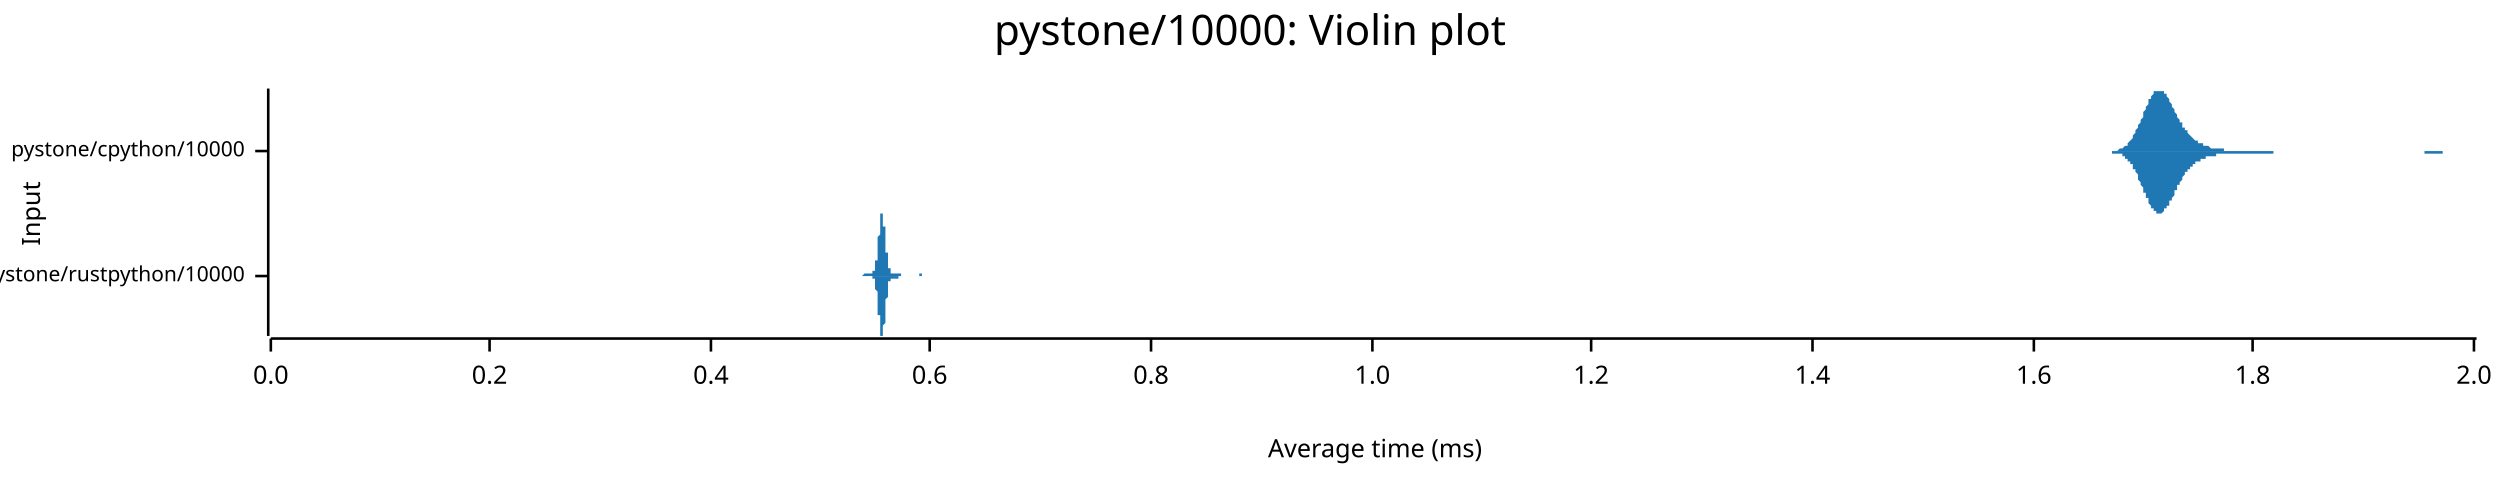
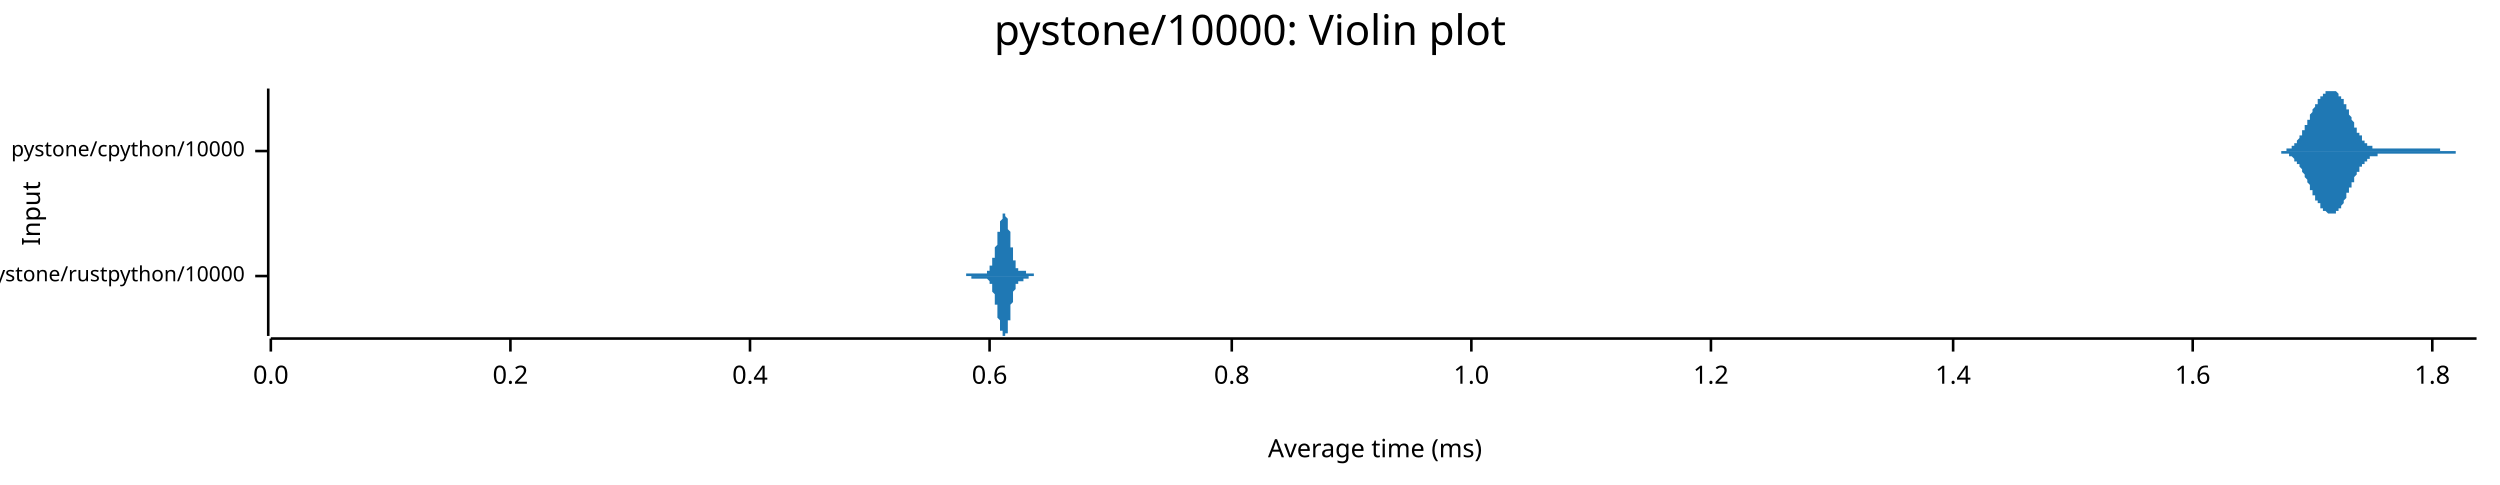
<svg xmlns="http://www.w3.org/2000/svg" width="960" height="186" viewBox="0 0 960 186">
  <text x="480" y="5" dy="0.76em" text-anchor="middle" font-family="sans-serif" font-size="16.129" opacity="1" fill="#000000">
pystone/10000: Violin plot
</text>
  <text x="8" y="82" dy="0.76em" text-anchor="middle" font-family="sans-serif" font-size="9.677" opacity="1" fill="#000000" transform="rotate(270, 8, 82)">
Input
</text>
  <text x="528" y="178" dy="-0.5ex" text-anchor="middle" font-family="sans-serif" font-size="9.677" opacity="1" fill="#000000">
Average time (ms)
</text>
  <polyline fill="none" opacity="1" stroke="#000000" stroke-width="1" points="103,34 103,129 " />
  <text x="94" y="106" dy="0.5ex" text-anchor="end" font-family="sans-serif" font-size="8.065" opacity="1" fill="#000000">
pystone/rustpython/10000
</text>
  <polyline fill="none" opacity="1" stroke="#000000" stroke-width="1" points="98,106 103,106 " />
  <text x="94" y="58" dy="0.5ex" text-anchor="end" font-family="sans-serif" font-size="8.065" opacity="1" fill="#000000">
pystone/cpython/10000
</text>
  <polyline fill="none" opacity="1" stroke="#000000" stroke-width="1" points="98,58 103,58 " />
  <polyline fill="none" opacity="1" stroke="#000000" stroke-width="1" points="104,130 951,130 " />
  <text x="104" y="140" dy="0.76em" text-anchor="middle" font-family="sans-serif" font-size="9.677" opacity="1" fill="#000000">
0.0
</text>
  <polyline fill="none" opacity="1" stroke="#000000" stroke-width="1" points="104,130 104,135 " />
-   <text x="188" y="140" dy="0.76em" text-anchor="middle" font-family="sans-serif" font-size="9.677" opacity="1" fill="#000000">
+   <text x="196" y="140" dy="0.76em" text-anchor="middle" font-family="sans-serif" font-size="9.677" opacity="1" fill="#000000">
0.2
</text>
-   <polyline fill="none" opacity="1" stroke="#000000" stroke-width="1" points="188,130 188,135 " />
-   <text x="273" y="140" dy="0.76em" text-anchor="middle" font-family="sans-serif" font-size="9.677" opacity="1" fill="#000000">
+   <polyline fill="none" opacity="1" stroke="#000000" stroke-width="1" points="196,130 196,135 " />
+   <text x="288" y="140" dy="0.76em" text-anchor="middle" font-family="sans-serif" font-size="9.677" opacity="1" fill="#000000">
0.4
</text>
-   <polyline fill="none" opacity="1" stroke="#000000" stroke-width="1" points="273,130 273,135 " />
-   <text x="357" y="140" dy="0.76em" text-anchor="middle" font-family="sans-serif" font-size="9.677" opacity="1" fill="#000000">
+   <polyline fill="none" opacity="1" stroke="#000000" stroke-width="1" points="288,130 288,135 " />
+   <text x="380" y="140" dy="0.76em" text-anchor="middle" font-family="sans-serif" font-size="9.677" opacity="1" fill="#000000">
0.6
</text>
-   <polyline fill="none" opacity="1" stroke="#000000" stroke-width="1" points="357,130 357,135 " />
-   <text x="442" y="140" dy="0.76em" text-anchor="middle" font-family="sans-serif" font-size="9.677" opacity="1" fill="#000000">
+   <polyline fill="none" opacity="1" stroke="#000000" stroke-width="1" points="380,130 380,135 " />
+   <text x="473" y="140" dy="0.76em" text-anchor="middle" font-family="sans-serif" font-size="9.677" opacity="1" fill="#000000">
0.8
</text>
-   <polyline fill="none" opacity="1" stroke="#000000" stroke-width="1" points="442,130 442,135 " />
-   <text x="527" y="140" dy="0.76em" text-anchor="middle" font-family="sans-serif" font-size="9.677" opacity="1" fill="#000000">
+   <polyline fill="none" opacity="1" stroke="#000000" stroke-width="1" points="473,130 473,135 " />
+   <text x="565" y="140" dy="0.76em" text-anchor="middle" font-family="sans-serif" font-size="9.677" opacity="1" fill="#000000">
1.0
</text>
-   <polyline fill="none" opacity="1" stroke="#000000" stroke-width="1" points="527,130 527,135 " />
-   <text x="611" y="140" dy="0.76em" text-anchor="middle" font-family="sans-serif" font-size="9.677" opacity="1" fill="#000000">
+   <polyline fill="none" opacity="1" stroke="#000000" stroke-width="1" points="565,130 565,135 " />
+   <text x="657" y="140" dy="0.76em" text-anchor="middle" font-family="sans-serif" font-size="9.677" opacity="1" fill="#000000">
1.2
</text>
-   <polyline fill="none" opacity="1" stroke="#000000" stroke-width="1" points="611,130 611,135 " />
-   <text x="696" y="140" dy="0.76em" text-anchor="middle" font-family="sans-serif" font-size="9.677" opacity="1" fill="#000000">
+   <polyline fill="none" opacity="1" stroke="#000000" stroke-width="1" points="657,130 657,135 " />
+   <text x="750" y="140" dy="0.76em" text-anchor="middle" font-family="sans-serif" font-size="9.677" opacity="1" fill="#000000">
1.4
</text>
-   <polyline fill="none" opacity="1" stroke="#000000" stroke-width="1" points="696,130 696,135 " />
-   <text x="781" y="140" dy="0.76em" text-anchor="middle" font-family="sans-serif" font-size="9.677" opacity="1" fill="#000000">
+   <polyline fill="none" opacity="1" stroke="#000000" stroke-width="1" points="750,130 750,135 " />
+   <text x="842" y="140" dy="0.76em" text-anchor="middle" font-family="sans-serif" font-size="9.677" opacity="1" fill="#000000">
1.6
</text>
-   <polyline fill="none" opacity="1" stroke="#000000" stroke-width="1" points="781,130 781,135 " />
-   <text x="865" y="140" dy="0.76em" text-anchor="middle" font-family="sans-serif" font-size="9.677" opacity="1" fill="#000000">
+   <polyline fill="none" opacity="1" stroke="#000000" stroke-width="1" points="842,130 842,135 " />
+   <text x="934" y="140" dy="0.76em" text-anchor="middle" font-family="sans-serif" font-size="9.677" opacity="1" fill="#000000">
1.8
</text>
-   <polyline fill="none" opacity="1" stroke="#000000" stroke-width="1" points="865,130 865,135 " />
-   <text x="950" y="140" dy="0.76em" text-anchor="middle" font-family="sans-serif" font-size="9.677" opacity="1" fill="#000000">
- 2.0
- </text>
-   <polyline fill="none" opacity="1" stroke="#000000" stroke-width="1" points="950,130 950,135 " />
-   <polygon opacity="1" fill="#1F78B4" points="330,106 330,106 330,106 330,106 330,106 330,106 330,106 330,106 330,106 330,106 330,106 330,106 331,106 331,106 331,106 331,106 331,106 331,106 331,106 331,106 331,106 331,106 331,106 331,106 331,106 331,106 331,106 331,106 331,106 331,106 331,106 332,105 332,105 332,105 332,105 332,105 332,105 332,105 332,105 332,105 332,105 332,105 332,105 332,105 332,105 332,105 332,105 332,105 332,105 332,105 333,105 333,105 333,105 333,105 333,105 333,105 333,105 333,105 333,105 333,105 333,105 333,105 333,105 333,105 333,105 333,105 333,105 333,105 333,105 334,105 334,105 334,105 334,105 334,105 334,105 334,105 334,105 334,105 334,105 334,105 334,105 334,105 334,105 334,105 334,105 334,105 334,105 334,105 335,105 335,105 335,105 335,105 335,105 335,105 335,105 335,105 335,105 335,105 335,105 335,105 335,105 335,105 335,105 335,104 335,104 335,104 335,104 336,104 336,104 336,104 336,104 336,104 336,103 336,103 336,103 336,103 336,103 336,102 336,102 336,102 336,102 336,101 336,101 336,101 336,100 336,100 337,100 337,99 337,99 337,98 337,98 337,98 337,97 337,97 337,96 337,96 337,95 337,95 337,94 337,93 337,93 337,92 337,92 337,91 337,91 338,90 338,89 338,89 338,88 338,88 338,87 338,87 338,86 338,86 338,85 338,85 338,84 338,84 338,84 338,83 338,83 338,83 338,82 338,82 339,82 339,82 339,82 339,82 339,82 339,82 339,82 339,82 339,83 339,83 339,83 339,83 339,84 339,84 339,85 339,85 339,85 339,86 339,87 340,87 340,88 340,88 340,89 340,89 340,90 340,91 340,91 340,92 340,92 340,93 340,94 340,94 340,95 340,95 340,96 340,96 340,97 341,97 341,98 341,98 341,99 341,99 341,100 341,100 341,100 341,101 341,101 341,101 341,102 341,102 341,102 341,102 341,103 341,103 341,103 341,103 342,103 342,103 342,104 342,104 342,104 342,104 342,104 342,104 342,104 342,104 342,104 342,104 342,104 342,104 342,104 342,104 342,105 342,105 342,105 343,105 343,105 343,105 343,105 343,105 343,105 343,105 343,105 343,105 343,105 343,105 343,105 343,105 343,105 343,105 343,105 343,105 343,105 343,105 344,105 344,105 344,105 344,105 344,105 344,105 344,105 344,105 344,105 344,105 344,105 344,105 344,105 344,105 344,105 344,105 344,105 344,105 344,105 345,105 345,105 345,105 345,105 345,105 345,105 345,105 345,105 345,105 345,105 345,105 345,105 345,105 345,105 345,105 345,105 345,105 345,105 345,105 346,105 346,105 346,105 346,105 346,105 346,105 346,105 346,106 346,106 346,106 346,106 346,106 346,106 346,106 346,106 346,106 346,106 346,106 346,106 347,106 347,106 347,106 347,106 347,106 347,106 347,106 347,106 347,106 347,106 347,106 347,106 347,106 347,106 347,106 347,106 347,106 347,106 347,106 348,106 348,106 348,106 348,106 348,106 348,106 348,106 348,106 348,106 348,106 348,106 348,106 348,106 348,106 348,106 348,106 348,106 348,106 348,106 349,106 349,106 349,106 349,106 349,106 349,106 349,106 349,106 349,106 349,106 349,106 349,106 349,106 349,106 349,106 349,106 349,106 349,106 349,106 350,106 350,106 350,106 350,106 350,106 350,106 350,106 350,106 350,106 350,106 350,106 350,106 350,106 350,106 350,106 350,106 350,106 350,106 351,106 351,106 351,106 351,106 351,106 351,106 351,106 351,106 351,106 351,106 351,106 351,106 351,106 351,106 351,106 351,106 351,106 351,106 351,106 352,106 352,106 352,106 352,106 352,106 352,106 352,106 352,106 352,106 352,106 352,106 352,106 352,106 352,106 352,106 352,106 352,106 352,106 352,106 353,106 353,106 353,106 353,106 353,105 353,105 353,105 353,105 353,105 353,105 353,105 353,105 353,105 353,105 353,105 353,105 353,105 353,105 353,105 354,105 354,105 354,105 354,105 354,105 354,105 354,105 354,105 354,105 354,105 354,105 354,105 354,105 354,105 354,106 354,106 354,106 354,106 354,106 355,106 355,106 355,106 355,106 355,106 355,106 355,106 355,106 355,106 355,106 355,106 355,106 355,106 355,106 355,106 355,106 355,106 355,106 355,106 356,106 356,106 356,106 356,106 356,106 356,106 356,106 356,106 356,106 356,106 356,106 356,106 356,106 356,106 356,106 356,106 330,106 " />
-   <polygon opacity="1" fill="#1F78B4" points="330,106 330,106 330,106 330,106 330,106 330,106 330,106 330,106 330,106 330,106 330,106 330,106 331,106 331,106 331,106 331,106 331,106 331,106 331,106 331,106 331,106 331,106 331,106 331,106 331,106 331,106 331,106 331,106 331,106 331,106 331,106 332,106 332,106 332,106 332,106 332,106 332,106 332,106 332,106 332,106 332,106 332,106 332,106 332,106 332,106 332,106 332,106 332,106 332,106 332,106 333,106 333,106 333,106 333,106 333,106 333,106 333,106 333,106 333,106 333,106 333,106 333,106 333,106 333,106 333,106 333,106 333,106 333,106 333,106 334,106 334,106 334,106 334,106 334,106 334,106 334,106 334,106 334,106 334,106 334,106 334,106 334,106 334,106 334,106 334,106 334,106 334,106 334,106 335,106 335,106 335,106 335,106 335,106 335,106 335,106 335,107 335,107 335,107 335,107 335,107 335,107 335,107 335,107 335,107 335,107 335,107 335,107 336,107 336,108 336,108 336,108 336,108 336,108 336,108 336,108 336,109 336,109 336,109 336,109 336,110 336,110 336,110 336,110 336,111 336,111 336,111 337,112 337,112 337,113 337,113 337,113 337,114 337,114 337,115 337,115 337,116 337,116 337,117 337,117 337,118 337,119 337,119 337,120 337,120 337,121 338,121 338,122 338,123 338,123 338,124 338,124 338,125 338,125 338,126 338,126 338,127 338,127 338,128 338,128 338,128 338,129 338,129 338,129 338,129 339,129 339,129 339,129 339,129 339,129 339,129 339,129 339,129 339,129 339,129 339,128 339,128 339,128 339,127 339,127 339,126 339,126 339,126 339,125 340,124 340,124 340,123 340,123 340,122 340,122 340,121 340,120 340,120 340,119 340,118 340,118 340,117 340,117 340,116 340,116 340,115 340,115 341,114 341,114 341,113 341,113 341,112 341,112 341,111 341,111 341,111 341,110 341,110 341,110 341,110 341,109 341,109 341,109 341,109 341,109 341,108 342,108 342,108 342,108 342,108 342,108 342,108 342,108 342,107 342,107 342,107 342,107 342,107 342,107 342,107 342,107 342,107 342,107 342,107 342,107 343,107 343,107 343,107 343,107 343,107 343,107 343,107 343,107 343,107 343,107 343,107 343,107 343,107 343,107 343,107 343,107 343,107 343,107 343,107 344,107 344,107 344,107 344,107 344,107 344,107 344,107 344,107 344,107 344,107 344,107 344,107 344,107 344,107 344,107 344,107 344,107 344,107 344,107 345,107 345,107 345,107 345,107 345,107 345,107 345,107 345,107 345,107 345,106 345,106 345,106 345,106 345,106 345,106 345,106 345,106 345,106 345,106 346,106 346,106 346,106 346,106 346,106 346,106 346,106 346,106 346,106 346,106 346,106 346,106 346,106 346,106 346,106 346,106 346,106 346,106 346,106 347,106 347,106 347,106 347,106 347,106 347,106 347,106 347,106 347,106 347,106 347,106 347,106 347,106 347,106 347,106 347,106 347,106 347,106 347,106 348,106 348,106 348,106 348,106 348,106 348,106 348,106 348,106 348,106 348,106 348,106 348,106 348,106 348,106 348,106 348,106 348,106 348,106 348,106 349,106 349,106 349,106 349,106 349,106 349,106 349,106 349,106 349,106 349,106 349,106 349,106 349,106 349,106 349,106 349,106 349,106 349,106 349,106 350,106 350,106 350,106 350,106 350,106 350,106 350,106 350,106 350,106 350,106 350,106 350,106 350,106 350,106 350,106 350,106 350,106 350,106 351,106 351,106 351,106 351,106 351,106 351,106 351,106 351,106 351,106 351,106 351,106 351,106 351,106 351,106 351,106 351,106 351,106 351,106 351,106 352,106 352,106 352,106 352,106 352,106 352,106 352,106 352,106 352,106 352,106 352,106 352,106 352,106 352,106 352,106 352,106 352,106 352,106 352,106 353,106 353,106 353,106 353,106 353,106 353,106 353,106 353,106 353,106 353,106 353,106 353,106 353,106 353,106 353,106 353,106 353,106 353,106 353,106 354,106 354,106 354,106 354,106 354,106 354,106 354,106 354,106 354,106 354,106 354,106 354,106 354,106 354,106 354,106 354,106 354,106 354,106 354,106 355,106 355,106 355,106 355,106 355,106 355,106 355,106 355,106 355,106 355,106 355,106 355,106 355,106 355,106 355,106 355,106 355,106 355,106 355,106 356,106 356,106 356,106 356,106 356,106 356,106 356,106 356,106 356,106 356,106 356,106 356,106 356,106 356,106 356,106 356,106 330,106 " />
-   <polygon opacity="1" fill="#1F78B4" points="809,58 809,58 809,58 809,58 810,58 810,58 810,58 811,58 811,58 811,58 811,58 812,58 812,58 812,58 813,58 813,58 813,58 813,58 814,57 814,57 814,57 815,57 815,57 815,57 815,57 816,56 816,56 816,56 817,56 817,55 817,55 817,55 818,54 818,54 818,54 819,53 819,53 819,52 819,52 820,51 820,51 820,50 821,49 821,49 821,48 821,48 822,47 822,46 822,46 823,45 823,44 823,43 823,43 824,42 824,41 824,41 825,40 825,39 825,39 825,38 826,38 826,37 826,37 827,36 827,36 827,36 827,35 828,35 828,35 828,35 829,35 829,35 829,34 829,35 830,35 830,35 830,35 831,35 831,35 831,36 831,36 832,36 832,37 832,37 833,38 833,38 833,39 833,39 834,40 834,40 834,41 835,42 835,42 835,43 835,43 836,44 836,44 836,45 836,45 837,46 837,46 837,47 838,47 838,48 838,48 838,49 839,49 839,50 839,50 840,50 840,51 840,51 840,51 841,52 841,52 841,52 842,53 842,53 842,53 842,53 843,54 843,54 843,54 844,54 844,54 844,55 844,55 845,55 845,55 845,55 846,55 846,56 846,56 846,56 847,56 847,56 847,56 848,56 848,56 848,56 848,56 849,57 849,57 849,57 850,57 850,57 850,57 850,57 851,57 851,57 851,57 852,57 852,57 852,57 852,57 853,57 853,57 853,57 854,57 854,57 854,57 854,58 855,58 855,58 855,58 856,58 856,58 856,58 856,58 857,58 857,58 857,58 858,58 858,58 858,58 858,58 859,58 859,58 859,58 860,58 860,58 860,58 860,58 861,58 861,58 861,58 862,58 862,58 862,58 862,58 863,58 863,58 863,58 864,58 864,58 864,58 864,58 865,58 865,58 865,58 865,58 866,58 866,58 866,58 867,58 867,58 867,58 867,58 868,58 868,58 868,58 869,58 869,58 869,58 869,58 870,58 870,58 870,58 871,58 871,58 871,58 871,58 872,58 872,58 872,58 873,58 873,58 873,58 873,58 874,58 874,58 874,58 875,58 875,58 875,58 875,58 876,58 876,58 876,58 877,58 877,58 877,58 877,58 878,58 878,58 878,58 879,58 879,58 879,58 879,58 880,58 880,58 880,58 881,58 881,58 881,58 881,58 882,58 882,58 882,58 883,58 883,58 883,58 883,58 884,58 884,58 884,58 885,58 885,58 885,58 885,58 886,58 886,58 886,58 887,58 887,58 887,58 887,58 888,58 888,58 888,58 889,58 889,58 889,58 889,58 890,58 890,58 890,58 891,58 891,58 891,58 891,58 892,58 892,58 892,58 893,58 893,58 893,58 893,58 894,58 894,58 894,58 894,58 895,58 895,58 895,58 896,58 896,58 896,58 896,58 897,58 897,58 897,58 898,58 898,58 898,58 898,58 899,58 899,58 899,58 900,58 900,58 900,58 900,58 901,58 901,58 901,58 902,58 902,58 902,58 902,58 903,58 903,58 903,58 904,58 904,58 904,58 904,58 905,58 905,58 905,58 906,58 906,58 906,58 906,58 907,58 907,58 907,58 908,58 908,58 908,58 908,58 909,58 909,58 909,58 910,58 910,58 910,58 910,58 911,58 911,58 911,58 912,58 912,58 912,58 912,58 913,58 913,58 913,58 914,58 914,58 914,58 914,58 915,58 915,58 915,58 916,58 916,58 916,58 916,58 917,58 917,58 917,58 918,58 918,58 918,58 918,58 919,58 919,58 919,58 920,58 920,58 920,58 920,58 921,58 921,58 921,58 922,58 922,58 922,58 922,58 923,58 923,58 923,58 923,58 924,58 924,58 924,58 925,58 925,58 925,58 925,58 926,58 926,58 926,58 927,58 927,58 927,58 927,58 928,58 928,58 928,58 929,58 929,58 929,58 929,58 930,58 930,58 930,58 931,58 931,58 931,58 931,58 932,58 932,58 932,58 933,58 933,58 933,58 933,58 934,58 934,58 934,58 935,58 935,58 935,58 935,58 936,58 936,58 936,58 937,58 937,58 937,58 937,58 938,58 938,58 938,58 939,58 939,58 939,58 939,58 940,58 940,58 940,58 941,58 941,58 941,58 941,58 942,58 942,58 942,58 943,58 943,58 943,58 943,58 944,58 944,58 944,58 945,58 945,58 945,58 945,58 946,58 946,58 946,58 947,58 947,58 947,58 947,58 948,58 948,58 948,58 949,58 949,58 949,58 949,58 950,58 950,58 950,58 951,58 951,58 809,58 " />
-   <polygon opacity="1" fill="#1F78B4" points="809,58 809,58 809,58 809,58 810,58 810,58 810,58 811,58 811,58 811,58 811,59 812,59 812,59 812,59 813,59 813,59 813,59 813,59 814,59 814,59 814,59 815,59 815,60 815,60 815,60 816,60 816,60 816,61 817,61 817,61 817,61 817,62 818,62 818,63 818,63 819,63 819,64 819,64 819,65 820,65 820,66 820,66 821,67 821,68 821,68 821,69 822,70 822,70 822,71 823,72 823,72 823,73 823,74 824,74 824,75 824,76 825,76 825,77 825,78 825,78 826,79 826,79 826,80 827,80 827,81 827,81 827,81 828,81 828,82 828,82 829,82 829,82 829,82 829,82 830,82 830,82 830,82 831,81 831,81 831,81 831,80 832,80 832,80 832,79 833,79 833,78 833,78 833,77 834,77 834,76 834,76 835,75 835,74 835,74 835,73 836,73 836,72 836,72 836,71 837,71 837,70 837,70 838,69 838,69 838,68 838,68 839,67 839,67 839,66 840,66 840,66 840,65 840,65 841,65 841,64 841,64 842,64 842,64 842,63 842,63 843,63 843,63 843,62 844,62 844,62 844,62 844,62 845,62 845,61 845,61 846,61 846,61 846,61 846,61 847,61 847,61 847,60 848,60 848,60 848,60 848,60 849,60 849,60 849,60 850,60 850,60 850,60 850,60 851,60 851,59 851,59 852,59 852,59 852,59 852,59 853,59 853,59 853,59 854,59 854,59 854,59 854,59 855,59 855,59 855,59 856,59 856,59 856,59 856,59 857,59 857,59 857,59 858,59 858,59 858,59 858,59 859,59 859,59 859,59 860,59 860,59 860,59 860,59 861,59 861,59 861,59 862,59 862,59 862,59 862,59 863,59 863,59 863,59 864,59 864,59 864,59 864,59 865,59 865,59 865,59 865,59 866,59 866,59 866,59 867,59 867,59 867,59 867,59 868,59 868,59 868,59 869,59 869,59 869,59 869,59 870,59 870,59 870,59 871,59 871,59 871,59 871,59 872,59 872,59 872,59 873,59 873,59 873,58 873,58 874,58 874,58 874,58 875,58 875,58 875,58 875,58 876,58 876,58 876,58 877,58 877,58 877,58 877,58 878,58 878,58 878,58 879,58 879,58 879,58 879,58 880,58 880,58 880,58 881,58 881,58 881,58 881,58 882,58 882,58 882,58 883,58 883,58 883,58 883,58 884,58 884,58 884,58 885,58 885,58 885,58 885,58 886,58 886,58 886,58 887,58 887,58 887,58 887,58 888,58 888,58 888,58 889,58 889,58 889,58 889,58 890,58 890,58 890,58 891,58 891,58 891,58 891,58 892,58 892,58 892,58 893,58 893,58 893,58 893,58 894,58 894,58 894,58 894,58 895,58 895,58 895,58 896,58 896,58 896,58 896,58 897,58 897,58 897,58 898,58 898,58 898,58 898,58 899,58 899,58 899,58 900,58 900,58 900,58 900,58 901,58 901,58 901,58 902,58 902,58 902,58 902,58 903,58 903,58 903,58 904,58 904,58 904,58 904,58 905,58 905,58 905,58 906,58 906,58 906,58 906,58 907,58 907,58 907,58 908,58 908,58 908,58 908,58 909,58 909,58 909,58 910,58 910,58 910,58 910,58 911,58 911,58 911,58 912,58 912,58 912,58 912,58 913,58 913,58 913,58 914,58 914,58 914,58 914,58 915,58 915,58 915,58 916,58 916,58 916,58 916,58 917,58 917,58 917,58 918,58 918,58 918,58 918,58 919,58 919,58 919,58 920,58 920,58 920,58 920,58 921,58 921,58 921,58 922,58 922,58 922,58 922,58 923,58 923,58 923,58 923,58 924,58 924,58 924,58 925,58 925,58 925,58 925,58 926,58 926,58 926,58 927,58 927,58 927,58 927,58 928,58 928,58 928,58 929,58 929,58 929,58 929,58 930,58 930,58 930,58 931,58 931,58 931,58 931,59 932,59 932,59 932,59 933,59 933,59 933,59 933,59 934,59 934,59 934,59 935,59 935,59 935,59 935,59 936,59 936,59 936,59 937,59 937,59 937,59 937,59 938,59 938,59 938,58 939,58 939,58 939,58 939,58 940,58 940,58 940,58 941,58 941,58 941,58 941,58 942,58 942,58 942,58 943,58 943,58 943,58 943,58 944,58 944,58 944,58 945,58 945,58 945,58 945,58 946,58 946,58 946,58 947,58 947,58 947,58 947,58 948,58 948,58 948,58 949,58 949,58 949,58 949,58 950,58 950,58 950,58 951,58 951,58 809,58 " />
+   <polyline fill="none" opacity="1" stroke="#000000" stroke-width="1" points="934,130 934,135 " />
+   <polygon opacity="1" fill="#1F78B4" points="368,106 369,106 369,106 369,106 369,106 369,106 369,106 369,106 369,106 369,106 369,106 369,106 369,106 369,106 369,106 369,106 369,106 370,106 370,106 370,106 370,106 370,106 370,106 370,106 370,106 370,106 370,106 370,106 370,106 370,106 370,106 370,106 370,106 371,106 371,106 371,106 371,106 371,106 371,106 371,106 371,106 371,106 371,105 371,105 371,105 371,105 371,105 371,105 371,105 372,105 372,105 372,105 372,105 372,105 372,105 372,105 372,105 372,105 372,105 372,105 372,105 372,105 372,105 372,105 372,105 373,105 373,105 373,105 373,105 373,105 373,105 373,105 373,105 373,105 373,105 373,105 373,105 373,105 373,105 373,105 373,105 373,105 374,105 374,105 374,105 374,105 374,105 374,105 374,105 374,105 374,105 374,105 374,105 374,105 374,105 374,105 374,105 374,105 375,105 375,105 375,105 375,105 375,105 375,105 375,105 375,105 375,105 375,105 375,105 375,105 375,105 375,105 375,105 375,105 376,105 376,105 376,105 376,105 376,105 376,105 376,105 376,105 376,105 376,105 376,105 376,105 376,105 376,105 376,105 376,105 377,105 377,105 377,105 377,105 377,105 377,105 377,105 377,105 377,105 377,105 377,105 377,105 377,105 377,105 377,105 377,105 378,105 378,105 378,105 378,105 378,105 378,105 378,105 378,105 378,105 378,105 378,105 378,105 378,105 378,105 378,105 378,105 378,105 379,105 379,105 379,105 379,105 379,105 379,105 379,104 379,104 379,104 379,104 379,104 379,104 379,104 379,104 379,104 379,104 380,104 380,104 380,104 380,104 380,104 380,103 380,103 380,103 380,103 380,103 380,103 380,103 380,103 380,103 380,102 380,102 381,102 381,102 381,102 381,102 381,101 381,101 381,101 381,101 381,101 381,100 381,100 381,100 381,100 381,100 381,99 381,99 382,99 382,99 382,98 382,98 382,98 382,98 382,97 382,97 382,97 382,96 382,96 382,96 382,96 382,95 382,95 382,95 383,94 383,94 383,94 383,93 383,93 383,93 383,92 383,92 383,92 383,91 383,91 383,91 383,91 383,90 383,90 383,90 383,89 384,89 384,89 384,88 384,88 384,88 384,87 384,87 384,87 384,87 384,86 384,86 384,86 384,86 384,85 384,85 384,85 385,84 385,84 385,84 385,84 385,84 385,83 385,83 385,83 385,83 385,83 385,83 385,82 385,82 385,82 385,82 385,82 386,82 386,82 386,82 386,82 386,82 386,82 386,82 386,82 386,82 386,82 386,82 386,83 386,83 386,83 386,83 386,83 387,84 387,84 387,84 387,84 387,85 387,85 387,85 387,85 387,86 387,86 387,87 387,87 387,87 387,88 387,88 387,88 388,89 388,89 388,90 388,90 388,90 388,91 388,91 388,92 388,92 388,92 388,93 388,93 388,94 388,94 388,94 388,95 389,95 389,95 389,96 389,96 389,96 389,97 389,97 389,97 389,98 389,98 389,98 389,99 389,99 389,99 389,99 389,100 389,100 390,100 390,100 390,101 390,101 390,101 390,101 390,101 390,101 390,102 390,102 390,102 390,102 390,102 390,102 390,102 390,103 391,103 391,103 391,103 391,103 391,103 391,103 391,103 391,103 391,103 391,103 391,103 391,103 391,103 391,104 391,104 391,104 392,104 392,104 392,104 392,104 392,104 392,104 392,104 392,104 392,104 392,104 392,104 392,104 392,104 392,104 392,104 392,104 393,104 393,104 393,104 393,104 393,104 393,104 393,104 393,104 393,104 393,104 393,104 393,104 393,104 393,104 393,104 393,104 394,104 394,104 394,104 394,104 394,104 394,104 394,104 394,104 394,104 394,105 394,105 394,105 394,105 394,105 394,105 394,105 394,105 395,105 395,105 395,105 395,105 395,105 395,105 395,105 395,105 395,105 395,105 395,105 395,105 395,105 395,105 395,105 395,105 396,105 396,105 396,105 396,105 396,105 396,105 396,105 396,105 396,105 396,105 396,105 396,105 396,105 396,105 396,105 396,105 397,105 397,105 397,105 397,105 397,105 397,106 397,106 397,106 397,106 397,106 397,106 397,106 397,106 397,106 397,106 397,106 398,106 398,106 398,106 398,106 398,106 398,106 398,106 398,106 398,106 398,106 398,106 398,106 398,106 398,106 398,106 398,106 399,106 399,106 399,106 399,106 399,106 399,106 399,106 399,106 399,106 399,106 399,106 399,106 399,106 399,106 399,106 368,106 " />
+   <polygon opacity="1" fill="#1F78B4" points="368,106 369,106 369,106 369,106 369,106 369,106 369,106 369,106 369,106 369,106 369,106 369,106 369,106 369,106 369,106 369,106 369,106 370,106 370,106 370,106 370,106 370,106 370,106 370,106 370,106 370,106 370,106 370,106 370,106 370,106 370,106 370,106 370,106 371,106 371,106 371,106 371,106 371,106 371,106 371,106 371,106 371,106 371,106 371,106 371,106 371,106 371,106 371,106 371,106 372,106 372,106 372,106 372,106 372,106 372,106 372,106 372,106 372,106 372,106 372,106 372,106 372,106 372,106 372,106 372,106 373,106 373,106 373,106 373,106 373,106 373,106 373,106 373,106 373,107 373,107 373,107 373,107 373,107 373,107 373,107 373,107 373,107 374,107 374,107 374,107 374,107 374,107 374,107 374,107 374,107 374,107 374,107 374,107 374,107 374,107 374,107 374,107 374,107 375,107 375,107 375,107 375,107 375,107 375,107 375,107 375,107 375,107 375,107 375,107 375,107 375,107 375,107 375,107 375,107 376,107 376,107 376,107 376,107 376,107 376,107 376,107 376,107 376,107 376,107 376,107 376,107 376,107 376,107 376,107 376,107 377,107 377,107 377,107 377,107 377,107 377,107 377,107 377,107 377,107 377,107 377,107 377,107 377,107 377,107 377,107 377,107 378,107 378,107 378,107 378,107 378,107 378,107 378,107 378,107 378,107 378,107 378,107 378,107 378,107 378,107 378,107 378,107 378,107 379,107 379,107 379,107 379,107 379,107 379,107 379,107 379,107 379,107 379,107 379,107 379,107 379,107 379,107 379,107 379,107 380,108 380,108 380,108 380,108 380,108 380,108 380,108 380,108 380,108 380,108 380,109 380,109 380,109 380,109 380,109 380,109 381,109 381,110 381,110 381,110 381,110 381,110 381,110 381,111 381,111 381,111 381,111 381,111 381,112 381,112 381,112 381,112 382,113 382,113 382,113 382,113 382,114 382,114 382,114 382,115 382,115 382,115 382,115 382,116 382,116 382,116 382,117 382,117 383,117 383,117 383,118 383,118 383,118 383,119 383,119 383,119 383,120 383,120 383,120 383,121 383,121 383,121 383,122 383,122 383,122 384,123 384,123 384,123 384,123 384,124 384,124 384,124 384,125 384,125 384,125 384,125 384,126 384,126 384,126 384,127 384,127 385,127 385,127 385,127 385,128 385,128 385,128 385,128 385,128 385,129 385,129 385,129 385,129 385,129 385,129 385,129 385,129 386,129 386,129 386,129 386,129 386,129 386,129 386,129 386,129 386,129 386,129 386,129 386,129 386,129 386,129 386,128 386,128 387,128 387,128 387,127 387,127 387,127 387,127 387,126 387,126 387,126 387,125 387,125 387,125 387,124 387,124 387,124 387,123 388,123 388,122 388,122 388,122 388,121 388,121 388,120 388,120 388,120 388,119 388,119 388,118 388,118 388,118 388,117 388,117 389,116 389,116 389,116 389,115 389,115 389,115 389,114 389,114 389,114 389,113 389,113 389,113 389,113 389,112 389,112 389,112 389,112 390,111 390,111 390,111 390,111 390,111 390,110 390,110 390,110 390,110 390,110 390,110 390,109 390,109 390,109 390,109 390,109 391,109 391,109 391,109 391,109 391,109 391,108 391,108 391,108 391,108 391,108 391,108 391,108 391,108 391,108 391,108 391,108 392,108 392,108 392,108 392,108 392,108 392,108 392,108 392,108 392,108 392,108 392,108 392,108 392,108 392,108 392,108 392,108 393,108 393,107 393,107 393,107 393,107 393,107 393,107 393,107 393,107 393,107 393,107 393,107 393,107 393,107 393,107 393,107 394,107 394,107 394,107 394,107 394,107 394,107 394,107 394,107 394,107 394,107 394,107 394,107 394,107 394,107 394,107 394,107 394,107 395,107 395,107 395,107 395,107 395,107 395,107 395,107 395,107 395,107 395,107 395,107 395,107 395,107 395,106 395,106 395,106 396,106 396,106 396,106 396,106 396,106 396,106 396,106 396,106 396,106 396,106 396,106 396,106 396,106 396,106 396,106 396,106 397,106 397,106 397,106 397,106 397,106 397,106 397,106 397,106 397,106 397,106 397,106 397,106 397,106 397,106 397,106 397,106 398,106 398,106 398,106 398,106 398,106 398,106 398,106 398,106 398,106 398,106 398,106 398,106 398,106 398,106 398,106 398,106 399,106 399,106 399,106 399,106 399,106 399,106 399,106 399,106 399,106 399,106 399,106 399,106 399,106 399,106 399,106 368,106 " />
+   <polygon opacity="1" fill="#1F78B4" points="871,58 871,58 872,58 872,58 872,58 872,58 872,58 872,58 873,58 873,58 873,58 873,58 873,58 873,58 874,58 874,58 874,58 874,58 874,58 874,58 874,58 875,58 875,58 875,58 875,58 875,58 875,58 876,58 876,58 876,58 876,58 876,58 876,58 877,58 877,58 877,58 877,58 877,58 877,58 877,58 878,58 878,58 878,58 878,57 878,57 878,57 879,57 879,57 879,57 879,57 879,57 879,57 880,57 880,57 880,56 880,56 880,56 880,56 881,56 881,56 881,56 881,55 881,55 881,55 881,55 882,55 882,55 882,54 882,54 882,54 882,54 883,53 883,53 883,53 883,53 883,52 883,52 884,52 884,52 884,51 884,51 884,51 884,50 884,50 885,50 885,49 885,49 885,49 885,48 885,48 886,48 886,47 886,47 886,47 886,46 886,46 887,46 887,45 887,45 887,45 887,44 887,44 887,44 888,43 888,43 888,43 888,42 888,42 888,42 889,41 889,41 889,41 889,40 889,40 889,40 890,40 890,39 890,39 890,39 890,39 890,38 891,38 891,38 891,38 891,37 891,37 891,37 891,37 892,37 892,36 892,36 892,36 892,36 892,36 893,36 893,36 893,35 893,35 893,35 893,35 894,35 894,35 894,35 894,35 894,35 894,35 894,35 895,35 895,35 895,35 895,35 895,34 895,35 896,35 896,35 896,35 896,35 896,35 896,35 897,35 897,35 897,35 897,35 897,35 897,35 897,35 898,36 898,36 898,36 898,36 898,36 898,37 899,37 899,37 899,37 899,37 899,38 899,38 900,38 900,39 900,39 900,39 900,39 900,40 901,40 901,40 901,41 901,41 901,41 901,42 901,42 902,42 902,43 902,43 902,44 902,44 902,44 903,45 903,45 903,45 903,46 903,46 903,46 904,47 904,47 904,47 904,48 904,48 904,48 904,49 905,49 905,49 905,50 905,50 905,50 905,51 906,51 906,51 906,51 906,52 906,52 906,52 907,52 907,53 907,53 907,53 907,53 907,54 907,54 908,54 908,54 908,54 908,54 908,55 908,55 909,55 909,55 909,55 909,55 909,55 909,56 910,56 910,56 910,56 910,56 910,56 910,56 911,56 911,56 911,56 911,56 911,56 911,57 911,57 912,57 912,57 912,57 912,57 912,57 912,57 913,57 913,57 913,57 913,57 913,57 913,57 914,57 914,57 914,57 914,57 914,57 914,57 914,57 915,57 915,57 915,57 915,57 915,57 915,57 916,57 916,57 916,57 916,57 916,57 916,57 917,57 917,57 917,57 917,57 917,57 917,57 917,57 918,57 918,57 918,57 918,57 918,57 918,57 919,57 919,57 919,57 919,57 919,57 919,57 920,57 920,57 920,57 920,57 920,57 920,57 921,57 921,57 921,57 921,57 921,57 921,57 921,57 922,57 922,57 922,57 922,57 922,57 922,57 923,57 923,57 923,57 923,57 923,57 923,57 924,57 924,57 924,57 924,57 924,57 924,57 924,57 925,57 925,57 925,57 925,57 925,57 925,57 926,57 926,57 926,57 926,57 926,57 926,57 927,57 927,57 927,57 927,57 927,57 927,57 927,57 928,57 928,57 928,57 928,57 928,57 928,57 929,57 929,57 929,57 929,57 929,57 929,57 930,57 930,57 930,57 930,57 930,57 930,57 931,57 931,57 931,57 931,57 931,57 931,57 931,57 932,57 932,57 932,57 932,57 932,57 932,57 933,57 933,57 933,57 933,57 933,57 933,57 934,57 934,57 934,57 934,57 934,57 934,57 934,57 935,57 935,57 935,57 935,57 935,57 935,57 936,57 936,57 936,57 936,57 936,57 936,57 937,57 937,58 937,58 937,58 937,58 937,58 937,58 938,58 938,58 938,58 938,58 938,58 938,58 939,58 939,58 939,58 939,58 939,58 939,58 940,58 940,58 940,58 940,58 940,58 940,58 941,58 941,58 941,58 941,58 941,58 941,58 941,58 942,58 942,58 942,58 942,58 942,58 942,58 943,58 943,58 943,58 943,58 943,58 943,58 944,58 944,58 944,58 944,58 944,58 944,58 944,58 945,58 945,58 945,58 945,58 945,58 945,58 946,58 946,58 946,58 946,58 946,58 946,58 947,58 947,58 947,58 947,58 947,58 947,58 947,58 948,58 948,58 948,58 948,58 948,58 948,58 949,58 949,58 949,58 949,58 949,58 949,58 950,58 950,58 950,58 950,58 950,58 950,58 951,58 951,58 871,58 " />
+   <polygon opacity="1" fill="#1F78B4" points="871,58 871,58 872,58 872,58 872,58 872,58 872,58 872,58 873,58 873,58 873,58 873,58 873,58 873,58 874,58 874,58 874,58 874,58 874,58 874,58 874,58 875,58 875,58 875,58 875,58 875,58 875,58 876,58 876,58 876,58 876,59 876,59 876,59 877,59 877,59 877,59 877,59 877,59 877,59 877,59 878,59 878,59 878,59 878,59 878,59 878,59 879,59 879,59 879,59 879,60 879,60 879,60 880,60 880,60 880,60 880,60 880,60 880,60 881,61 881,61 881,61 881,61 881,61 881,61 881,62 882,62 882,62 882,62 882,62 882,63 882,63 883,63 883,63 883,64 883,64 883,64 883,64 884,65 884,65 884,65 884,65 884,66 884,66 884,66 885,67 885,67 885,67 885,68 885,68 885,68 886,69 886,69 886,69 886,70 886,70 886,70 887,71 887,71 887,72 887,72 887,72 887,73 887,73 888,73 888,74 888,74 888,74 888,75 888,75 889,75 889,75 889,76 889,76 889,76 889,77 890,77 890,77 890,77 890,78 890,78 890,78 891,78 891,79 891,79 891,79 891,79 891,80 891,80 892,80 892,80 892,80 892,80 892,81 892,81 893,81 893,81 893,81 893,81 893,81 893,81 894,82 894,82 894,82 894,82 894,82 894,82 894,82 895,82 895,82 895,82 895,82 895,82 895,82 896,82 896,82 896,82 896,82 896,82 896,82 897,82 897,82 897,82 897,81 897,81 897,81 897,81 898,81 898,81 898,81 898,80 898,80 898,80 899,80 899,80 899,79 899,79 899,79 899,79 900,78 900,78 900,78 900,77 900,77 900,77 901,76 901,76 901,76 901,75 901,75 901,75 901,74 902,74 902,74 902,73 902,73 902,73 902,72 903,72 903,72 903,71 903,71 903,70 903,70 904,70 904,69 904,69 904,69 904,68 904,68 904,68 905,67 905,67 905,67 905,66 905,66 905,66 906,66 906,65 906,65 906,65 906,65 906,64 907,64 907,64 907,64 907,63 907,63 907,63 907,63 908,63 908,62 908,62 908,62 908,62 908,62 909,62 909,61 909,61 909,61 909,61 909,61 910,61 910,61 910,61 910,61 910,60 910,60 911,60 911,60 911,60 911,60 911,60 911,60 911,60 912,60 912,60 912,60 912,60 912,60 912,60 913,60 913,60 913,60 913,60 913,59 913,59 914,59 914,59 914,59 914,59 914,59 914,59 914,59 915,59 915,59 915,59 915,59 915,59 915,59 916,59 916,59 916,59 916,59 916,59 916,59 917,59 917,59 917,59 917,59 917,59 917,59 917,59 918,59 918,59 918,59 918,59 918,59 918,59 919,59 919,59 919,59 919,59 919,59 919,59 920,59 920,59 920,59 920,59 920,59 920,59 921,59 921,59 921,59 921,59 921,59 921,59 921,59 922,59 922,59 922,59 922,59 922,59 922,59 923,59 923,59 923,59 923,59 923,59 923,59 924,59 924,59 924,59 924,59 924,59 924,59 924,59 925,59 925,59 925,59 925,59 925,59 925,59 926,59 926,59 926,59 926,59 926,59 926,59 927,59 927,59 927,59 927,59 927,59 927,59 927,59 928,59 928,59 928,59 928,59 928,59 928,59 929,59 929,59 929,59 929,59 929,59 929,59 930,59 930,59 930,59 930,59 930,59 930,59 931,59 931,59 931,59 931,59 931,59 931,59 931,59 932,59 932,59 932,59 932,59 932,59 932,59 933,59 933,59 933,59 933,59 933,59 933,59 934,59 934,59 934,59 934,59 934,59 934,59 934,59 935,59 935,59 935,59 935,59 935,59 935,59 936,59 936,59 936,59 936,59 936,59 936,59 937,59 937,59 937,59 937,59 937,59 937,59 937,59 938,59 938,59 938,59 938,59 938,59 938,59 939,59 939,59 939,59 939,59 939,59 939,59 940,59 940,59 940,59 940,59 940,59 940,59 941,59 941,59 941,59 941,59 941,59 941,59 941,59 942,59 942,59 942,59 942,59 942,59 942,59 943,59 943,59 943,59 943,59 943,58 943,58 944,58 944,58 944,58 944,58 944,58 944,58 944,58 945,58 945,58 945,58 945,58 945,58 945,58 946,58 946,58 946,58 946,58 946,58 946,58 947,58 947,58 947,58 947,58 947,58 947,58 947,58 948,58 948,58 948,58 948,58 948,58 948,58 949,58 949,58 949,58 949,58 949,58 949,58 950,58 950,58 950,58 950,58 950,58 950,58 951,58 951,58 871,58 " />
</svg>
